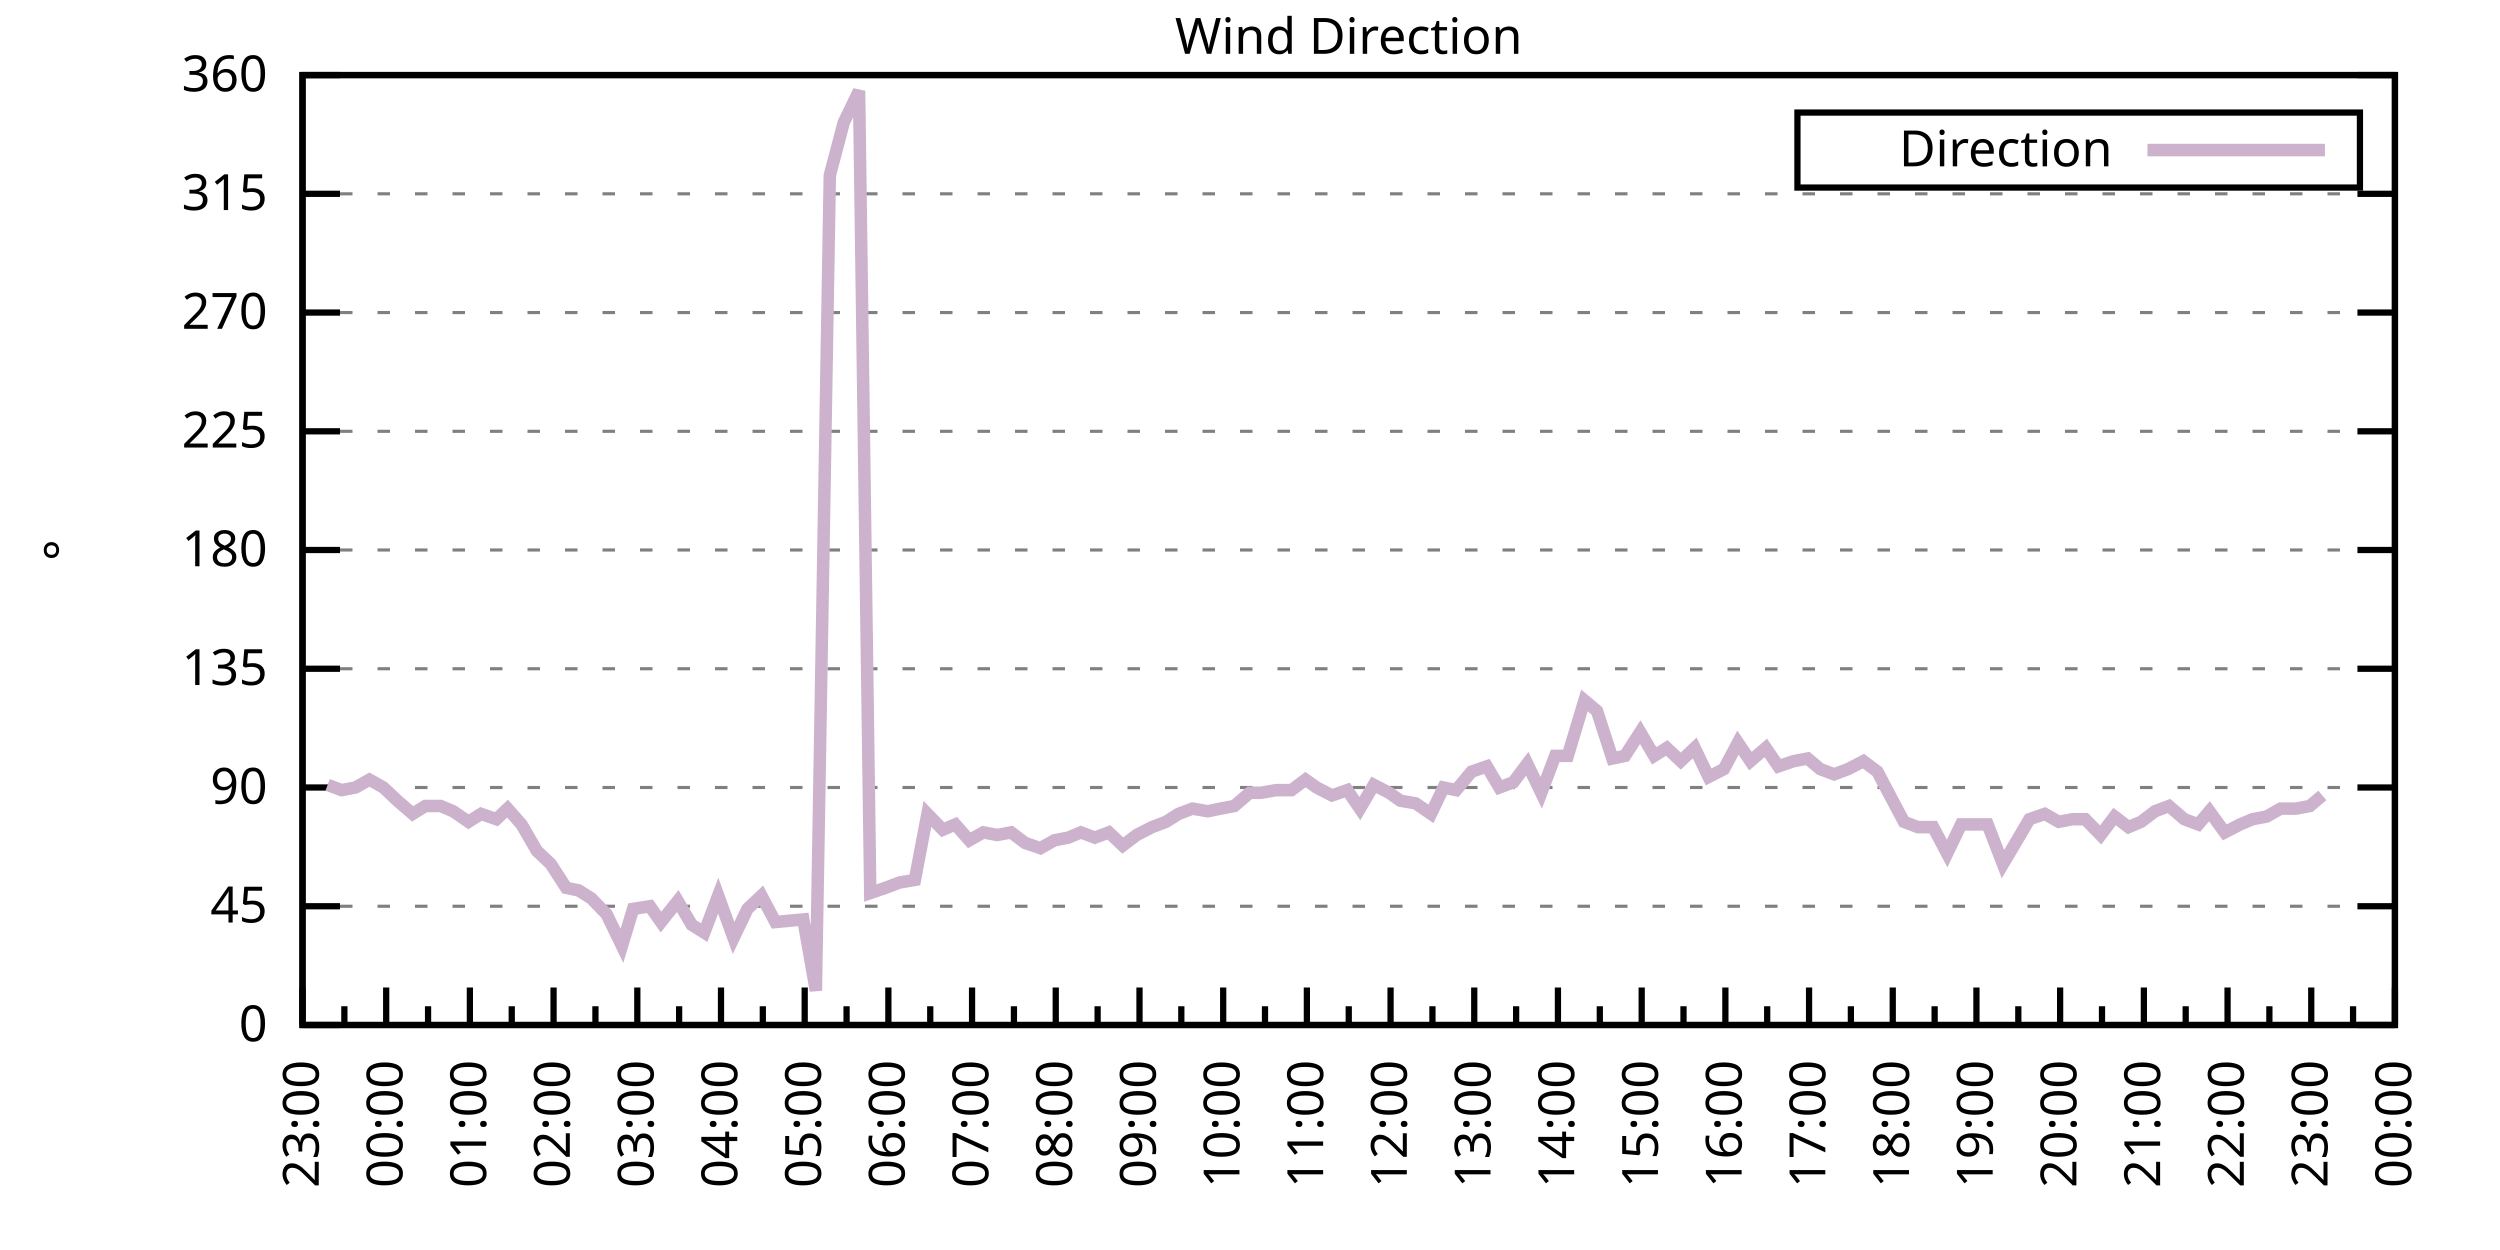
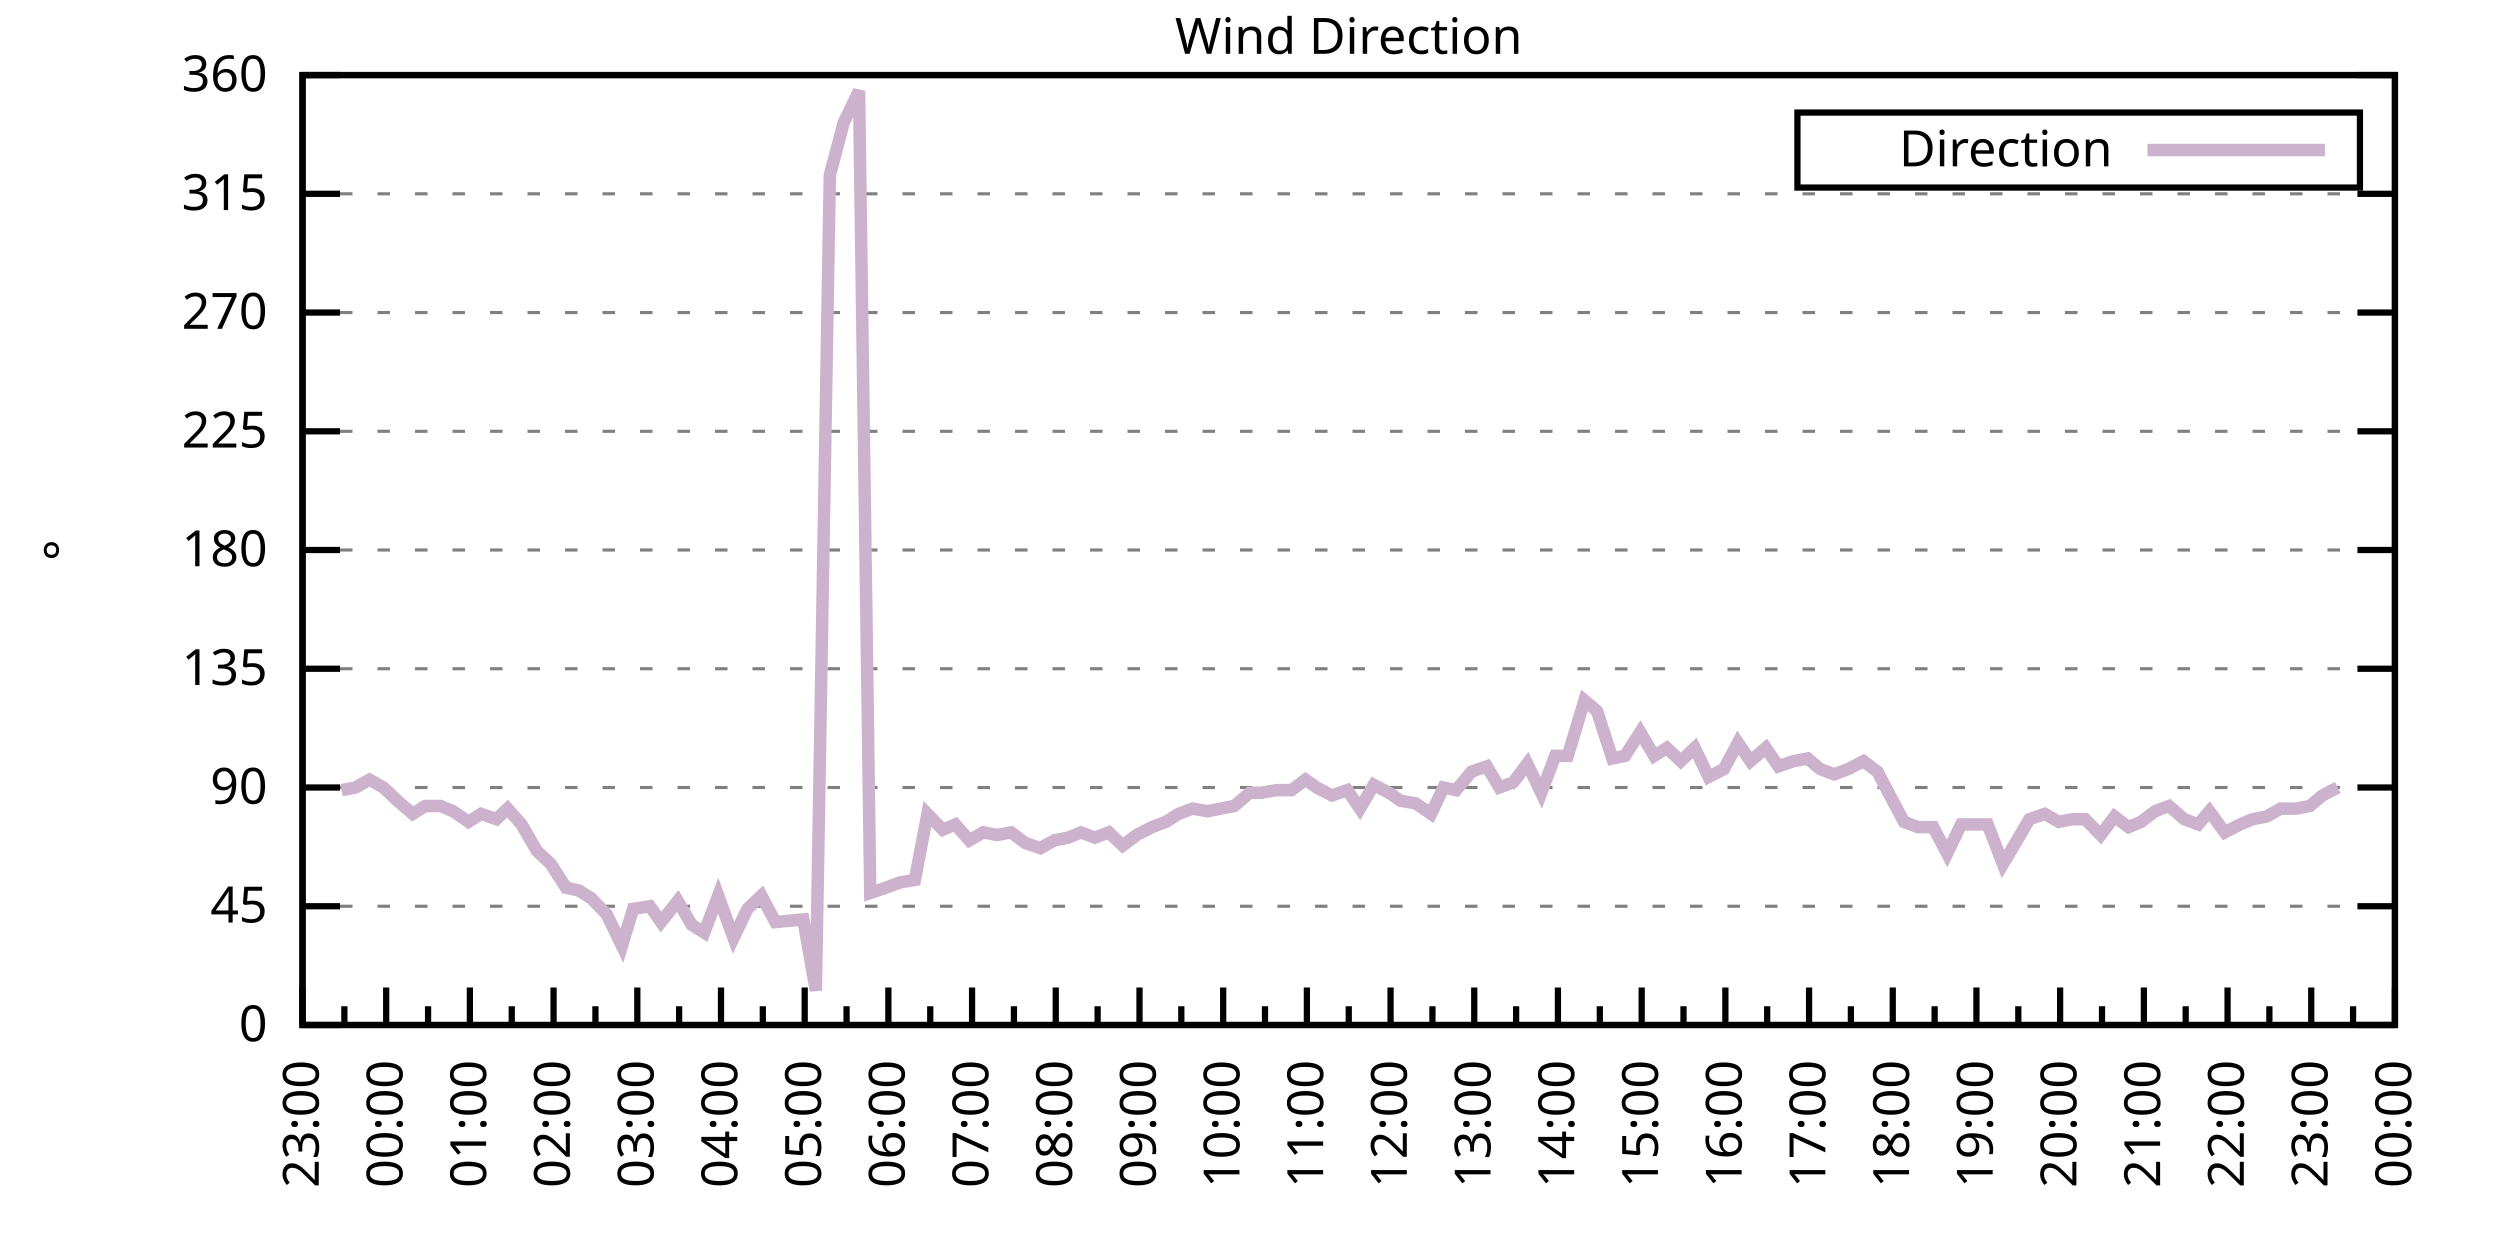
<svg xmlns="http://www.w3.org/2000/svg" xmlns:xlink="http://www.w3.org/1999/xlink" width="400" height="200" viewBox="0 0 400 200">
  <g id="gnuplot_canvas">
    <rect x="0" y="0" width="400" height="200" fill="none" />
    <defs>
      <circle id="gpDot" r="0.5" stroke-width="0.5" stroke="currentColor" />
      <path id="gpPt0" stroke-width="0.333" stroke="currentColor" d="M-1,0 h2 M0,-1 v2" />
      <path id="gpPt1" stroke-width="0.333" stroke="currentColor" d="M-1,-1 L1,1 M1,-1 L-1,1" />
      <path id="gpPt2" stroke-width="0.333" stroke="currentColor" d="M-1,0 L1,0 M0,-1 L0,1 M-1,-1 L1,1 M-1,1 L1,-1" />
      <rect id="gpPt3" stroke-width="0.333" stroke="currentColor" x="-1" y="-1" width="2" height="2" />
      <rect id="gpPt4" stroke-width="0.333" stroke="currentColor" fill="currentColor" x="-1" y="-1" width="2" height="2" />
      <circle id="gpPt5" stroke-width="0.333" stroke="currentColor" cx="0" cy="0" r="1" />
      <use xlink:href="#gpPt5" id="gpPt6" fill="currentColor" stroke="none" />
      <path id="gpPt7" stroke-width="0.333" stroke="currentColor" d="M0,-1.33 L-1.33,0.67 L1.33,0.67 z" />
      <use xlink:href="#gpPt7" id="gpPt8" fill="currentColor" stroke="none" />
      <use xlink:href="#gpPt7" id="gpPt9" stroke="currentColor" transform="rotate(180)" />
      <use xlink:href="#gpPt9" id="gpPt10" fill="currentColor" stroke="none" />
      <use xlink:href="#gpPt3" id="gpPt11" stroke="currentColor" transform="rotate(45)" />
      <use xlink:href="#gpPt11" id="gpPt12" fill="currentColor" stroke="none" />
      <path id="gpPt13" stroke-width="0.333" stroke="currentColor" d="M0,1.330 L1.265,0.411 L0.782,-1.067 L-0.782,-1.076 L-1.265,0.411 z" />
      <use xlink:href="#gpPt13" id="gpPt14" fill="currentColor" stroke="none" />
      <filter id="textbox" filterUnits="objectBoundingBox" x="0" y="0" height="1" width="1">
        <feFlood flood-color="white" flood-opacity="1" result="bgnd" />
        <feComposite in="SourceGraphic" in2="bgnd" operator="atop" />
      </filter>
      <filter id="greybox" filterUnits="objectBoundingBox" x="0" y="0" height="1" width="1">
        <feFlood flood-color="lightgrey" flood-opacity="1" result="grey" />
        <feComposite in="SourceGraphic" in2="grey" operator="atop" />
      </filter>
    </defs>
    <g fill="none" color="white" stroke="currentColor" stroke-width="1.00" stroke-linecap="butt" stroke-linejoin="miter">
</g>
    <g fill="none" color="black" stroke="currentColor" stroke-width="1.00" stroke-linecap="butt" stroke-linejoin="miter">
      <g stroke="none" shape-rendering="crispEdges">
        <polygon fill="rgb(255, 255, 255)" points="48.40,164.00 383.18,164.00 383.18,12.02 48.40,12.02 " />
      </g>
    </g>
    <g fill="none" color="black" stroke="currentColor" stroke-width="1.00" stroke-linecap="butt" stroke-linejoin="miter">
</g>
    <g fill="none" color="black" stroke="black" stroke-width="0.50" stroke-linecap="butt" stroke-linejoin="miter">
</g>
    <g fill="none" color="gray" stroke="currentColor" stroke-width="0.50" stroke-linecap="butt" stroke-linejoin="miter">
      <path stroke="gray" stroke-dasharray="2,4" class="gridline" d="M48.40,164.00 L383.19,164.00  " />
    </g>
    <g fill="none" color="gray" stroke="gray" stroke-width="1.00" stroke-linecap="butt" stroke-linejoin="miter">
</g>
    <g fill="none" color="black" stroke="currentColor" stroke-width="1.00" stroke-linecap="butt" stroke-linejoin="miter">
      <path stroke="black" d="M48.40,164.00 L54.40,164.00 M383.19,164.00 L377.19,164.00  " />
      <g transform="translate(42.80,166.60)" stroke="none" fill="black" font-family="Sans" font-size="8.00" text-anchor="end">
        <text>
          <tspan font-family="Sans"> 0</tspan>
        </text>
      </g>
    </g>
    <g fill="none" color="black" stroke="currentColor" stroke-width="1.00" stroke-linecap="butt" stroke-linejoin="miter">
</g>
    <g fill="none" color="black" stroke="black" stroke-width="0.50" stroke-linecap="butt" stroke-linejoin="miter">
</g>
    <g fill="none" color="gray" stroke="currentColor" stroke-width="0.50" stroke-linecap="butt" stroke-linejoin="miter">
      <path stroke="gray" stroke-dasharray="2,4" class="gridline" d="M48.40,145.00 L383.19,145.00  " />
    </g>
    <g fill="none" color="gray" stroke="gray" stroke-width="1.00" stroke-linecap="butt" stroke-linejoin="miter">
</g>
    <g fill="none" color="black" stroke="currentColor" stroke-width="1.00" stroke-linecap="butt" stroke-linejoin="miter">
      <path stroke="black" d="M48.40,145.00 L54.40,145.00 M383.19,145.00 L377.19,145.00  " />
      <g transform="translate(42.80,147.60)" stroke="none" fill="black" font-family="Sans" font-size="8.00" text-anchor="end">
        <text>
          <tspan font-family="Sans"> 45</tspan>
        </text>
      </g>
    </g>
    <g fill="none" color="black" stroke="currentColor" stroke-width="1.00" stroke-linecap="butt" stroke-linejoin="miter">
</g>
    <g fill="none" color="black" stroke="black" stroke-width="0.50" stroke-linecap="butt" stroke-linejoin="miter">
</g>
    <g fill="none" color="gray" stroke="currentColor" stroke-width="0.50" stroke-linecap="butt" stroke-linejoin="miter">
      <path stroke="gray" stroke-dasharray="2,4" class="gridline" d="M48.40,126.00 L383.19,126.00  " />
    </g>
    <g fill="none" color="gray" stroke="gray" stroke-width="1.00" stroke-linecap="butt" stroke-linejoin="miter">
</g>
    <g fill="none" color="black" stroke="currentColor" stroke-width="1.00" stroke-linecap="butt" stroke-linejoin="miter">
      <path stroke="black" d="M48.40,126.00 L54.40,126.00 M383.19,126.00 L377.19,126.00  " />
      <g transform="translate(42.80,128.60)" stroke="none" fill="black" font-family="Sans" font-size="8.00" text-anchor="end">
        <text>
          <tspan font-family="Sans"> 90</tspan>
        </text>
      </g>
    </g>
    <g fill="none" color="black" stroke="currentColor" stroke-width="1.00" stroke-linecap="butt" stroke-linejoin="miter">
</g>
    <g fill="none" color="black" stroke="black" stroke-width="0.50" stroke-linecap="butt" stroke-linejoin="miter">
</g>
    <g fill="none" color="gray" stroke="currentColor" stroke-width="0.50" stroke-linecap="butt" stroke-linejoin="miter">
      <path stroke="gray" stroke-dasharray="2,4" class="gridline" d="M48.40,107.00 L383.19,107.00  " />
    </g>
    <g fill="none" color="gray" stroke="gray" stroke-width="1.00" stroke-linecap="butt" stroke-linejoin="miter">
</g>
    <g fill="none" color="black" stroke="currentColor" stroke-width="1.00" stroke-linecap="butt" stroke-linejoin="miter">
      <path stroke="black" d="M48.40,107.00 L54.40,107.00 M383.19,107.00 L377.19,107.00  " />
      <g transform="translate(42.80,109.60)" stroke="none" fill="black" font-family="Sans" font-size="8.00" text-anchor="end">
        <text>
          <tspan font-family="Sans"> 135</tspan>
        </text>
      </g>
    </g>
    <g fill="none" color="black" stroke="currentColor" stroke-width="1.00" stroke-linecap="butt" stroke-linejoin="miter">
</g>
    <g fill="none" color="black" stroke="black" stroke-width="0.50" stroke-linecap="butt" stroke-linejoin="miter">
</g>
    <g fill="none" color="gray" stroke="currentColor" stroke-width="0.50" stroke-linecap="butt" stroke-linejoin="miter">
      <path stroke="gray" stroke-dasharray="2,4" class="gridline" d="M48.40,88.00 L383.19,88.00  " />
    </g>
    <g fill="none" color="gray" stroke="gray" stroke-width="1.00" stroke-linecap="butt" stroke-linejoin="miter">
</g>
    <g fill="none" color="black" stroke="currentColor" stroke-width="1.00" stroke-linecap="butt" stroke-linejoin="miter">
      <path stroke="black" d="M48.40,88.00 L54.40,88.00 M383.19,88.00 L377.19,88.00  " />
      <g transform="translate(42.80,90.60)" stroke="none" fill="black" font-family="Sans" font-size="8.00" text-anchor="end">
        <text>
          <tspan font-family="Sans"> 180</tspan>
        </text>
      </g>
    </g>
    <g fill="none" color="black" stroke="currentColor" stroke-width="1.00" stroke-linecap="butt" stroke-linejoin="miter">
</g>
    <g fill="none" color="black" stroke="black" stroke-width="0.50" stroke-linecap="butt" stroke-linejoin="miter">
</g>
    <g fill="none" color="gray" stroke="currentColor" stroke-width="0.50" stroke-linecap="butt" stroke-linejoin="miter">
      <path stroke="gray" stroke-dasharray="2,4" class="gridline" d="M48.40,69.01 L383.19,69.01  " />
    </g>
    <g fill="none" color="gray" stroke="gray" stroke-width="1.00" stroke-linecap="butt" stroke-linejoin="miter">
</g>
    <g fill="none" color="black" stroke="currentColor" stroke-width="1.00" stroke-linecap="butt" stroke-linejoin="miter">
      <path stroke="black" d="M48.40,69.01 L54.40,69.01 M383.19,69.01 L377.19,69.01  " />
      <g transform="translate(42.80,71.61)" stroke="none" fill="black" font-family="Sans" font-size="8.00" text-anchor="end">
        <text>
          <tspan font-family="Sans"> 225</tspan>
        </text>
      </g>
    </g>
    <g fill="none" color="black" stroke="currentColor" stroke-width="1.00" stroke-linecap="butt" stroke-linejoin="miter">
</g>
    <g fill="none" color="black" stroke="black" stroke-width="0.50" stroke-linecap="butt" stroke-linejoin="miter">
</g>
    <g fill="none" color="gray" stroke="currentColor" stroke-width="0.50" stroke-linecap="butt" stroke-linejoin="miter">
      <path stroke="gray" stroke-dasharray="2,4" class="gridline" d="M48.40,50.01 L383.19,50.01  " />
    </g>
    <g fill="none" color="gray" stroke="gray" stroke-width="1.00" stroke-linecap="butt" stroke-linejoin="miter">
</g>
    <g fill="none" color="black" stroke="currentColor" stroke-width="1.00" stroke-linecap="butt" stroke-linejoin="miter">
      <path stroke="black" d="M48.40,50.01 L54.40,50.01 M383.19,50.01 L377.19,50.01  " />
      <g transform="translate(42.80,52.61)" stroke="none" fill="black" font-family="Sans" font-size="8.00" text-anchor="end">
        <text>
          <tspan font-family="Sans"> 270</tspan>
        </text>
      </g>
    </g>
    <g fill="none" color="black" stroke="currentColor" stroke-width="1.00" stroke-linecap="butt" stroke-linejoin="miter">
</g>
    <g fill="none" color="black" stroke="black" stroke-width="0.50" stroke-linecap="butt" stroke-linejoin="miter">
</g>
    <g fill="none" color="gray" stroke="currentColor" stroke-width="0.50" stroke-linecap="butt" stroke-linejoin="miter">
      <path stroke="gray" stroke-dasharray="2,4" class="gridline" d="M48.40,31.01 L383.19,31.01  " />
    </g>
    <g fill="none" color="gray" stroke="gray" stroke-width="1.00" stroke-linecap="butt" stroke-linejoin="miter">
</g>
    <g fill="none" color="black" stroke="currentColor" stroke-width="1.00" stroke-linecap="butt" stroke-linejoin="miter">
      <path stroke="black" d="M48.40,31.01 L54.40,31.01 M383.19,31.01 L377.19,31.01  " />
      <g transform="translate(42.80,33.61)" stroke="none" fill="black" font-family="Sans" font-size="8.00" text-anchor="end">
        <text>
          <tspan font-family="Sans"> 315</tspan>
        </text>
      </g>
    </g>
    <g fill="none" color="black" stroke="currentColor" stroke-width="1.00" stroke-linecap="butt" stroke-linejoin="miter">
</g>
    <g fill="none" color="black" stroke="black" stroke-width="0.50" stroke-linecap="butt" stroke-linejoin="miter">
</g>
    <g fill="none" color="gray" stroke="currentColor" stroke-width="0.50" stroke-linecap="butt" stroke-linejoin="miter">
      <path stroke="gray" stroke-dasharray="2,4" class="gridline" d="M48.40,12.01 L383.19,12.01  " />
    </g>
    <g fill="none" color="gray" stroke="gray" stroke-width="1.00" stroke-linecap="butt" stroke-linejoin="miter">
</g>
    <g fill="none" color="black" stroke="currentColor" stroke-width="1.00" stroke-linecap="butt" stroke-linejoin="miter">
      <path stroke="black" d="M48.40,12.01 L54.40,12.01 M383.19,12.01 L377.19,12.01  " />
      <g transform="translate(42.80,14.61)" stroke="none" fill="black" font-family="Sans" font-size="8.00" text-anchor="end">
        <text>
          <tspan font-family="Sans"> 360</tspan>
        </text>
      </g>
    </g>
    <g fill="none" color="black" stroke="currentColor" stroke-width="1.00" stroke-linecap="butt" stroke-linejoin="miter">
      <path stroke="black" d="M48.40,164.00 L48.40,158.00  " />
      <g transform="translate(51.00,169.60) rotate(270)" stroke="none" fill="black" font-family="Sans" font-size="8.00" text-anchor="end">
        <text>
          <tspan font-family="Sans">23:00</tspan>
        </text>
      </g>
    </g>
    <g fill="none" color="black" stroke="currentColor" stroke-width="1.00" stroke-linecap="butt" stroke-linejoin="miter">
      <path stroke="black" d="M55.10,164.00 L55.10,161.00 M61.79,164.00 L61.79,158.00  " />
      <g transform="translate(64.39,169.60) rotate(270)" stroke="none" fill="black" font-family="Sans" font-size="8.00" text-anchor="end">
        <text>
          <tspan font-family="Sans">00:00</tspan>
        </text>
      </g>
    </g>
    <g fill="none" color="black" stroke="currentColor" stroke-width="1.00" stroke-linecap="butt" stroke-linejoin="miter">
      <path stroke="black" d="M68.49,164.00 L68.49,161.00 M75.18,164.00 L75.18,158.00  " />
      <g transform="translate(77.78,169.60) rotate(270)" stroke="none" fill="black" font-family="Sans" font-size="8.00" text-anchor="end">
        <text>
          <tspan font-family="Sans">01:00</tspan>
        </text>
      </g>
    </g>
    <g fill="none" color="black" stroke="currentColor" stroke-width="1.00" stroke-linecap="butt" stroke-linejoin="miter">
      <path stroke="black" d="M81.88,164.00 L81.88,161.00 M88.57,164.00 L88.57,158.00  " />
      <g transform="translate(91.17,169.60) rotate(270)" stroke="none" fill="black" font-family="Sans" font-size="8.00" text-anchor="end">
        <text>
          <tspan font-family="Sans">02:00</tspan>
        </text>
      </g>
    </g>
    <g fill="none" color="black" stroke="currentColor" stroke-width="1.00" stroke-linecap="butt" stroke-linejoin="miter">
      <path stroke="black" d="M95.27,164.00 L95.27,161.00 M101.97,164.00 L101.97,158.00  " />
      <g transform="translate(104.57,169.60) rotate(270)" stroke="none" fill="black" font-family="Sans" font-size="8.00" text-anchor="end">
        <text>
          <tspan font-family="Sans">03:00</tspan>
        </text>
      </g>
    </g>
    <g fill="none" color="black" stroke="currentColor" stroke-width="1.00" stroke-linecap="butt" stroke-linejoin="miter">
      <path stroke="black" d="M108.66,164.00 L108.66,161.00 M115.36,164.00 L115.36,158.00  " />
      <g transform="translate(117.96,169.60) rotate(270)" stroke="none" fill="black" font-family="Sans" font-size="8.00" text-anchor="end">
        <text>
          <tspan font-family="Sans">04:00</tspan>
        </text>
      </g>
    </g>
    <g fill="none" color="black" stroke="currentColor" stroke-width="1.00" stroke-linecap="butt" stroke-linejoin="miter">
      <path stroke="black" d="M122.05,164.00 L122.05,161.00 M128.75,164.00 L128.75,158.00  " />
      <g transform="translate(131.35,169.60) rotate(270)" stroke="none" fill="black" font-family="Sans" font-size="8.00" text-anchor="end">
        <text>
          <tspan font-family="Sans">05:00</tspan>
        </text>
      </g>
    </g>
    <g fill="none" color="black" stroke="currentColor" stroke-width="1.00" stroke-linecap="butt" stroke-linejoin="miter">
      <path stroke="black" d="M135.45,164.00 L135.45,161.00 M142.14,164.00 L142.14,158.00  " />
      <g transform="translate(144.74,169.60) rotate(270)" stroke="none" fill="black" font-family="Sans" font-size="8.00" text-anchor="end">
        <text>
          <tspan font-family="Sans">06:00</tspan>
        </text>
      </g>
    </g>
    <g fill="none" color="black" stroke="currentColor" stroke-width="1.00" stroke-linecap="butt" stroke-linejoin="miter">
      <path stroke="black" d="M148.84,164.00 L148.84,161.00 M155.53,164.00 L155.53,158.00  " />
      <g transform="translate(158.13,169.60) rotate(270)" stroke="none" fill="black" font-family="Sans" font-size="8.00" text-anchor="end">
        <text>
          <tspan font-family="Sans">07:00</tspan>
        </text>
      </g>
    </g>
    <g fill="none" color="black" stroke="currentColor" stroke-width="1.00" stroke-linecap="butt" stroke-linejoin="miter">
      <path stroke="black" d="M162.23,164.00 L162.23,161.00 M168.92,164.00 L168.92,158.00  " />
      <g transform="translate(171.52,169.60) rotate(270)" stroke="none" fill="black" font-family="Sans" font-size="8.00" text-anchor="end">
        <text>
          <tspan font-family="Sans">08:00</tspan>
        </text>
      </g>
    </g>
    <g fill="none" color="black" stroke="currentColor" stroke-width="1.00" stroke-linecap="butt" stroke-linejoin="miter">
      <path stroke="black" d="M175.62,164.00 L175.62,161.00 M182.32,164.00 L182.32,158.00  " />
      <g transform="translate(184.92,169.60) rotate(270)" stroke="none" fill="black" font-family="Sans" font-size="8.00" text-anchor="end">
        <text>
          <tspan font-family="Sans">09:00</tspan>
        </text>
      </g>
    </g>
    <g fill="none" color="black" stroke="currentColor" stroke-width="1.00" stroke-linecap="butt" stroke-linejoin="miter">
      <path stroke="black" d="M189.01,164.00 L189.01,161.00 M195.71,164.00 L195.71,158.00  " />
      <g transform="translate(198.31,169.60) rotate(270)" stroke="none" fill="black" font-family="Sans" font-size="8.00" text-anchor="end">
        <text>
          <tspan font-family="Sans">10:00</tspan>
        </text>
      </g>
    </g>
    <g fill="none" color="black" stroke="currentColor" stroke-width="1.00" stroke-linecap="butt" stroke-linejoin="miter">
      <path stroke="black" d="M202.40,164.00 L202.40,161.00 M209.10,164.00 L209.10,158.00  " />
      <g transform="translate(211.70,169.60) rotate(270)" stroke="none" fill="black" font-family="Sans" font-size="8.00" text-anchor="end">
        <text>
          <tspan font-family="Sans">11:00</tspan>
        </text>
      </g>
    </g>
    <g fill="none" color="black" stroke="currentColor" stroke-width="1.00" stroke-linecap="butt" stroke-linejoin="miter">
      <path stroke="black" d="M215.80,164.00 L215.80,161.00 M222.49,164.00 L222.49,158.00  " />
      <g transform="translate(225.09,169.60) rotate(270)" stroke="none" fill="black" font-family="Sans" font-size="8.00" text-anchor="end">
        <text>
          <tspan font-family="Sans">12:00</tspan>
        </text>
      </g>
    </g>
    <g fill="none" color="black" stroke="currentColor" stroke-width="1.00" stroke-linecap="butt" stroke-linejoin="miter">
      <path stroke="black" d="M229.19,164.00 L229.19,161.00 M235.88,164.00 L235.88,158.00  " />
      <g transform="translate(238.48,169.60) rotate(270)" stroke="none" fill="black" font-family="Sans" font-size="8.00" text-anchor="end">
        <text>
          <tspan font-family="Sans">13:00</tspan>
        </text>
      </g>
    </g>
    <g fill="none" color="black" stroke="currentColor" stroke-width="1.00" stroke-linecap="butt" stroke-linejoin="miter">
      <path stroke="black" d="M242.58,164.00 L242.58,161.00 M249.27,164.00 L249.27,158.00  " />
      <g transform="translate(251.87,169.60) rotate(270)" stroke="none" fill="black" font-family="Sans" font-size="8.00" text-anchor="end">
        <text>
          <tspan font-family="Sans">14:00</tspan>
        </text>
      </g>
    </g>
    <g fill="none" color="black" stroke="currentColor" stroke-width="1.00" stroke-linecap="butt" stroke-linejoin="miter">
      <path stroke="black" d="M255.97,164.00 L255.97,161.00 M262.67,164.00 L262.67,158.00  " />
      <g transform="translate(265.27,169.60) rotate(270)" stroke="none" fill="black" font-family="Sans" font-size="8.00" text-anchor="end">
        <text>
          <tspan font-family="Sans">15:00</tspan>
        </text>
      </g>
    </g>
    <g fill="none" color="black" stroke="currentColor" stroke-width="1.00" stroke-linecap="butt" stroke-linejoin="miter">
      <path stroke="black" d="M269.36,164.00 L269.36,161.00 M276.06,164.00 L276.06,158.00  " />
      <g transform="translate(278.66,169.60) rotate(270)" stroke="none" fill="black" font-family="Sans" font-size="8.00" text-anchor="end">
        <text>
          <tspan font-family="Sans">16:00</tspan>
        </text>
      </g>
    </g>
    <g fill="none" color="black" stroke="currentColor" stroke-width="1.00" stroke-linecap="butt" stroke-linejoin="miter">
      <path stroke="black" d="M282.75,164.00 L282.75,161.00 M289.45,164.00 L289.45,158.00  " />
      <g transform="translate(292.05,169.60) rotate(270)" stroke="none" fill="black" font-family="Sans" font-size="8.00" text-anchor="end">
        <text>
          <tspan font-family="Sans">17:00</tspan>
        </text>
      </g>
    </g>
    <g fill="none" color="black" stroke="currentColor" stroke-width="1.00" stroke-linecap="butt" stroke-linejoin="miter">
      <path stroke="black" d="M296.14,164.00 L296.14,161.00 M302.84,164.00 L302.84,158.00  " />
      <g transform="translate(305.44,169.60) rotate(270)" stroke="none" fill="black" font-family="Sans" font-size="8.00" text-anchor="end">
        <text>
          <tspan font-family="Sans">18:00</tspan>
        </text>
      </g>
    </g>
    <g fill="none" color="black" stroke="currentColor" stroke-width="1.00" stroke-linecap="butt" stroke-linejoin="miter">
      <path stroke="black" d="M309.54,164.00 L309.54,161.00 M316.23,164.00 L316.23,158.00  " />
      <g transform="translate(318.83,169.60) rotate(270)" stroke="none" fill="black" font-family="Sans" font-size="8.00" text-anchor="end">
        <text>
          <tspan font-family="Sans">19:00</tspan>
        </text>
      </g>
    </g>
    <g fill="none" color="black" stroke="currentColor" stroke-width="1.00" stroke-linecap="butt" stroke-linejoin="miter">
      <path stroke="black" d="M322.93,164.00 L322.93,161.00 M329.62,164.00 L329.62,158.00  " />
      <g transform="translate(332.22,169.60) rotate(270)" stroke="none" fill="black" font-family="Sans" font-size="8.00" text-anchor="end">
        <text>
          <tspan font-family="Sans">20:00</tspan>
        </text>
      </g>
    </g>
    <g fill="none" color="black" stroke="currentColor" stroke-width="1.00" stroke-linecap="butt" stroke-linejoin="miter">
      <path stroke="black" d="M336.32,164.00 L336.32,161.00 M343.02,164.00 L343.02,158.00  " />
      <g transform="translate(345.62,169.60) rotate(270)" stroke="none" fill="black" font-family="Sans" font-size="8.00" text-anchor="end">
        <text>
          <tspan font-family="Sans">21:00</tspan>
        </text>
      </g>
    </g>
    <g fill="none" color="black" stroke="currentColor" stroke-width="1.00" stroke-linecap="butt" stroke-linejoin="miter">
      <path stroke="black" d="M349.71,164.00 L349.71,161.00 M356.41,164.00 L356.41,158.00  " />
      <g transform="translate(359.01,169.60) rotate(270)" stroke="none" fill="black" font-family="Sans" font-size="8.00" text-anchor="end">
        <text>
          <tspan font-family="Sans">22:00</tspan>
        </text>
      </g>
    </g>
    <g fill="none" color="black" stroke="currentColor" stroke-width="1.00" stroke-linecap="butt" stroke-linejoin="miter">
      <path stroke="black" d="M363.10,164.00 L363.10,161.00 M369.80,164.00 L369.80,158.00  " />
      <g transform="translate(372.40,169.60) rotate(270)" stroke="none" fill="black" font-family="Sans" font-size="8.00" text-anchor="end">
        <text>
          <tspan font-family="Sans">23:00</tspan>
        </text>
      </g>
    </g>
    <g fill="none" color="black" stroke="currentColor" stroke-width="1.00" stroke-linecap="butt" stroke-linejoin="miter">
      <path stroke="black" d="M376.49,164.00 L376.49,161.00 M383.19,164.00 L383.19,158.00  " />
      <g transform="translate(385.79,169.60) rotate(270)" stroke="none" fill="black" font-family="Sans" font-size="8.00" text-anchor="end">
        <text>
          <tspan font-family="Sans">00:00</tspan>
        </text>
      </g>
    </g>
    <g fill="none" color="black" stroke="currentColor" stroke-width="1.00" stroke-linecap="butt" stroke-linejoin="miter">
</g>
    <g fill="none" color="black" stroke="currentColor" stroke-width="1.00" stroke-linecap="butt" stroke-linejoin="miter">
      <path stroke="black" d="M48.40,12.01 L48.40,164.00 L383.19,164.00 L383.19,12.01 L48.40,12.01 Z  " />
    </g>
    <g fill="none" color="black" stroke="currentColor" stroke-width="1.00" stroke-linecap="butt" stroke-linejoin="miter">
      <g transform="translate(12.80,88.01) rotate(270)" stroke="none" fill="black" font-family="Sans" font-size="8.00" text-anchor="middle">
        <text>
          <tspan font-family="Sans">°</tspan>
        </text>
      </g>
    </g>
    <g fill="none" color="black" stroke="currentColor" stroke-width="1.00" stroke-linecap="butt" stroke-linejoin="miter">
</g>
    <g fill="none" color="black" stroke="currentColor" stroke-width="1.00" stroke-linecap="butt" stroke-linejoin="miter">
      <path stroke="black" d="M287.59,30.01 L287.59,18.01 L377.59,18.01 L377.59,30.01 L287.59,30.01 Z  " />
    </g>
    <g id="Wind_direction_plot_1">
      <g fill="none" color="white" stroke="black" stroke-width="2.00" stroke-linecap="butt" stroke-linejoin="miter">
</g>
      <g fill="none" color="black" stroke="currentColor" stroke-width="2.00" stroke-linecap="butt" stroke-linejoin="miter">
        <g transform="translate(337.99,26.61)" stroke="none" fill="black" font-family="Sans" font-size="8.00" text-anchor="end">
          <text>
            <tspan font-family="Sans">Direction</tspan>
          </text>
        </g>
      </g>
      <g fill="none" color="black" stroke="currentColor" stroke-width="2.00" stroke-linecap="butt" stroke-linejoin="miter">
-         <path stroke="rgb(204, 178, 204)" d="M343.59,24.01 L371.99,24.01 M52.42,125.58 L54.65,126.42 L56.88,126.00 L59.11,124.74 L61.35,126.00 L63.58,128.11   L66.03,130.22 L68.04,128.96 L70.50,128.96 L72.50,129.80 L74.96,131.49 L76.97,130.22 L79.42,131.07 L81.21,129.38   L83.44,131.91 L85.90,136.14 L88.13,138.25 L90.58,142.05 L92.59,142.47 L94.60,143.73 L97.06,146.27 L99.51,151.33   L101.30,145.42 L103.98,145.00 L105.76,147.53 L108.44,144.16 L110.67,147.96 L112.68,149.22 L114.91,143.31 L117.37,150.07   L119.60,145.42 L121.83,143.31 L124.06,147.53 L128.53,147.11 L130.54,158.51 L132.77,28.05 L135.00,19.61 L137.45,14.54   L139.24,142.89 L141.69,142.05 L143.93,141.20 L146.38,140.78 L148.39,130.22 L150.85,132.76 L152.85,131.91 L155.09,134.45   L157.32,133.18 L159.55,133.60 L161.78,133.18 L164.01,134.87 L166.47,135.71 L168.70,134.45 L170.93,134.02 L172.94,133.18   L175.17,134.02 L177.41,133.18 L179.64,135.29 L181.87,133.60 L184.32,132.34 L186.56,131.49 L188.57,130.22 L190.80,129.38   L193.25,129.80 L195.26,129.38 L197.49,128.96 L199.95,126.85 L201.73,126.85 L204.19,126.42 L206.64,126.42 L208.88,124.74   L210.66,126.00 L213.12,127.27 L215.57,126.42 L217.58,129.38 L219.81,125.58 L222.27,126.85 L224.05,128.11 L226.51,128.54   L228.96,130.22 L230.97,126.00 L232.98,126.42 L235.44,123.47 L237.89,122.62 L239.90,126.00 L242.13,125.16 L244.36,122.20   L246.60,126.85 L248.83,120.94 L250.84,120.94 L253.51,112.07 L255.52,113.76 L257.98,121.36 L259.99,120.94 L262.44,117.14   L264.67,120.94 L266.68,119.67 L268.92,121.78 L271.15,119.67 L273.38,124.31 L275.83,123.05 L278.07,118.83 L280.07,121.78   L282.53,119.67 L284.54,122.62 L286.99,121.78 L289.23,121.36 L291.23,123.05 L293.47,123.89 L295.70,123.05 L298.15,121.78   L300.39,123.47 L302.39,127.27 L304.63,131.49 L306.86,132.34 L309.31,132.34 L311.54,136.56 L313.78,131.91 L315.79,131.91   L318.02,131.91 L320.47,138.25 L322.48,134.87 L324.71,131.07 L327.17,130.22 L329.40,131.49 L331.63,131.07 L333.64,131.07   L336.10,133.60 L338.33,130.65 L340.56,132.34 L342.57,131.49 L344.80,129.80 L347.03,128.96 L349.49,131.07 L351.72,131.91   L353.51,129.80 L355.96,133.18 L358.42,131.91 L360.42,131.07 L362.66,130.65 L364.89,129.38 L367.34,129.38 L369.58,128.96   L371.58,127.27  " />
+         <path stroke="rgb(204, 178, 204)" d="M343.59,24.01 L371.99,24.01 M54.65,126.42 L56.88,126.00 L59.11,124.74 L61.35,126.00 L63.58,128.11 L66.03,130.22   L68.04,128.96 L70.50,128.96 L72.50,129.80 L74.96,131.49 L76.97,130.22 L79.42,131.07 L81.21,129.38 L83.44,131.91   L85.90,136.14 L88.13,138.25 L90.58,142.05 L92.59,142.47 L94.60,143.73 L97.06,146.27 L99.51,151.33 L101.30,145.42   L103.98,145.00 L105.76,147.53 L108.44,144.16 L110.67,147.96 L112.68,149.22 L114.91,143.31 L117.37,150.07 L119.60,145.42   L121.83,143.31 L124.06,147.53 L128.53,147.11 L130.54,158.51 L132.77,28.05 L135.00,19.61 L137.45,14.54 L139.24,142.89   L141.69,142.05 L143.93,141.20 L146.38,140.78 L148.39,130.22 L150.85,132.76 L152.85,131.91 L155.09,134.45 L157.32,133.18   L159.55,133.60 L161.78,133.18 L164.01,134.87 L166.47,135.71 L168.70,134.45 L170.93,134.02 L172.94,133.18 L175.17,134.02   L177.41,133.18 L179.64,135.29 L181.87,133.60 L184.32,132.34 L186.56,131.49 L188.57,130.22 L190.80,129.38 L193.25,129.80   L195.26,129.38 L197.49,128.96 L199.95,126.85 L201.73,126.85 L204.19,126.42 L206.64,126.42 L208.88,124.74 L210.66,126.00   L213.12,127.27 L215.57,126.42 L217.58,129.38 L219.81,125.58 L222.27,126.85 L224.05,128.11 L226.51,128.54 L228.96,130.22   L230.97,126.00 L232.98,126.42 L235.44,123.47 L237.89,122.62 L239.90,126.00 L242.13,125.16 L244.36,122.20 L246.60,126.85   L248.83,120.94 L250.84,120.94 L253.51,112.07 L255.52,113.76 L257.98,121.36 L259.99,120.94 L262.44,117.14 L264.67,120.94   L266.68,119.67 L268.92,121.78 L271.15,119.67 L273.38,124.31 L275.83,123.05 L278.07,118.83 L280.07,121.78 L282.53,119.67   L284.54,122.62 L286.99,121.78 L289.23,121.36 L291.23,123.05 L293.47,123.89 L295.70,123.05 L298.15,121.78 L300.39,123.47   L302.39,127.27 L304.63,131.49 L306.86,132.34 L309.31,132.34 L311.54,136.56 L313.78,131.91 L315.79,131.91 L318.02,131.91   L320.47,138.25 L322.48,134.87 L324.71,131.07 L327.17,130.22 L329.40,131.49 L331.63,131.07 L333.64,131.07 L336.10,133.60   L338.33,130.65 L340.56,132.34 L342.57,131.49 L344.80,129.80 L347.03,128.96 L349.49,131.07 L351.72,131.91 L353.51,129.80   L355.96,133.18 L358.42,131.91 L360.42,131.07 L362.66,130.65 L364.89,129.38 L367.34,129.38 L369.58,128.96 L371.58,127.27   L374.04,126.00  " />
      </g>
    </g>
    <g fill="none" color="black" stroke="currentColor" stroke-width="2.00" stroke-linecap="butt" stroke-linejoin="miter">
</g>
    <g fill="none" color="black" stroke="black" stroke-width="1.00" stroke-linecap="butt" stroke-linejoin="miter">
</g>
    <g fill="none" color="black" stroke="currentColor" stroke-width="1.00" stroke-linecap="butt" stroke-linejoin="miter">
      <path stroke="black" d="M48.40,12.01 L48.40,164.00 L383.19,164.00 L383.19,12.01 L48.40,12.01 Z  " />
    </g>
    <g fill="none" color="black" stroke="currentColor" stroke-width="1.00" stroke-linecap="butt" stroke-linejoin="miter">
      <g transform="translate(215.79,8.61)" stroke="none" fill="black" font-family="Sans" font-size="8.00" text-anchor="middle">
        <text>
          <tspan font-family="Sans">Wind Direction</tspan>
        </text>
      </g>
    </g>
    <g fill="none" color="black" stroke="currentColor" stroke-width="1.00" stroke-linecap="butt" stroke-linejoin="miter">
</g>
  </g>
</svg>
